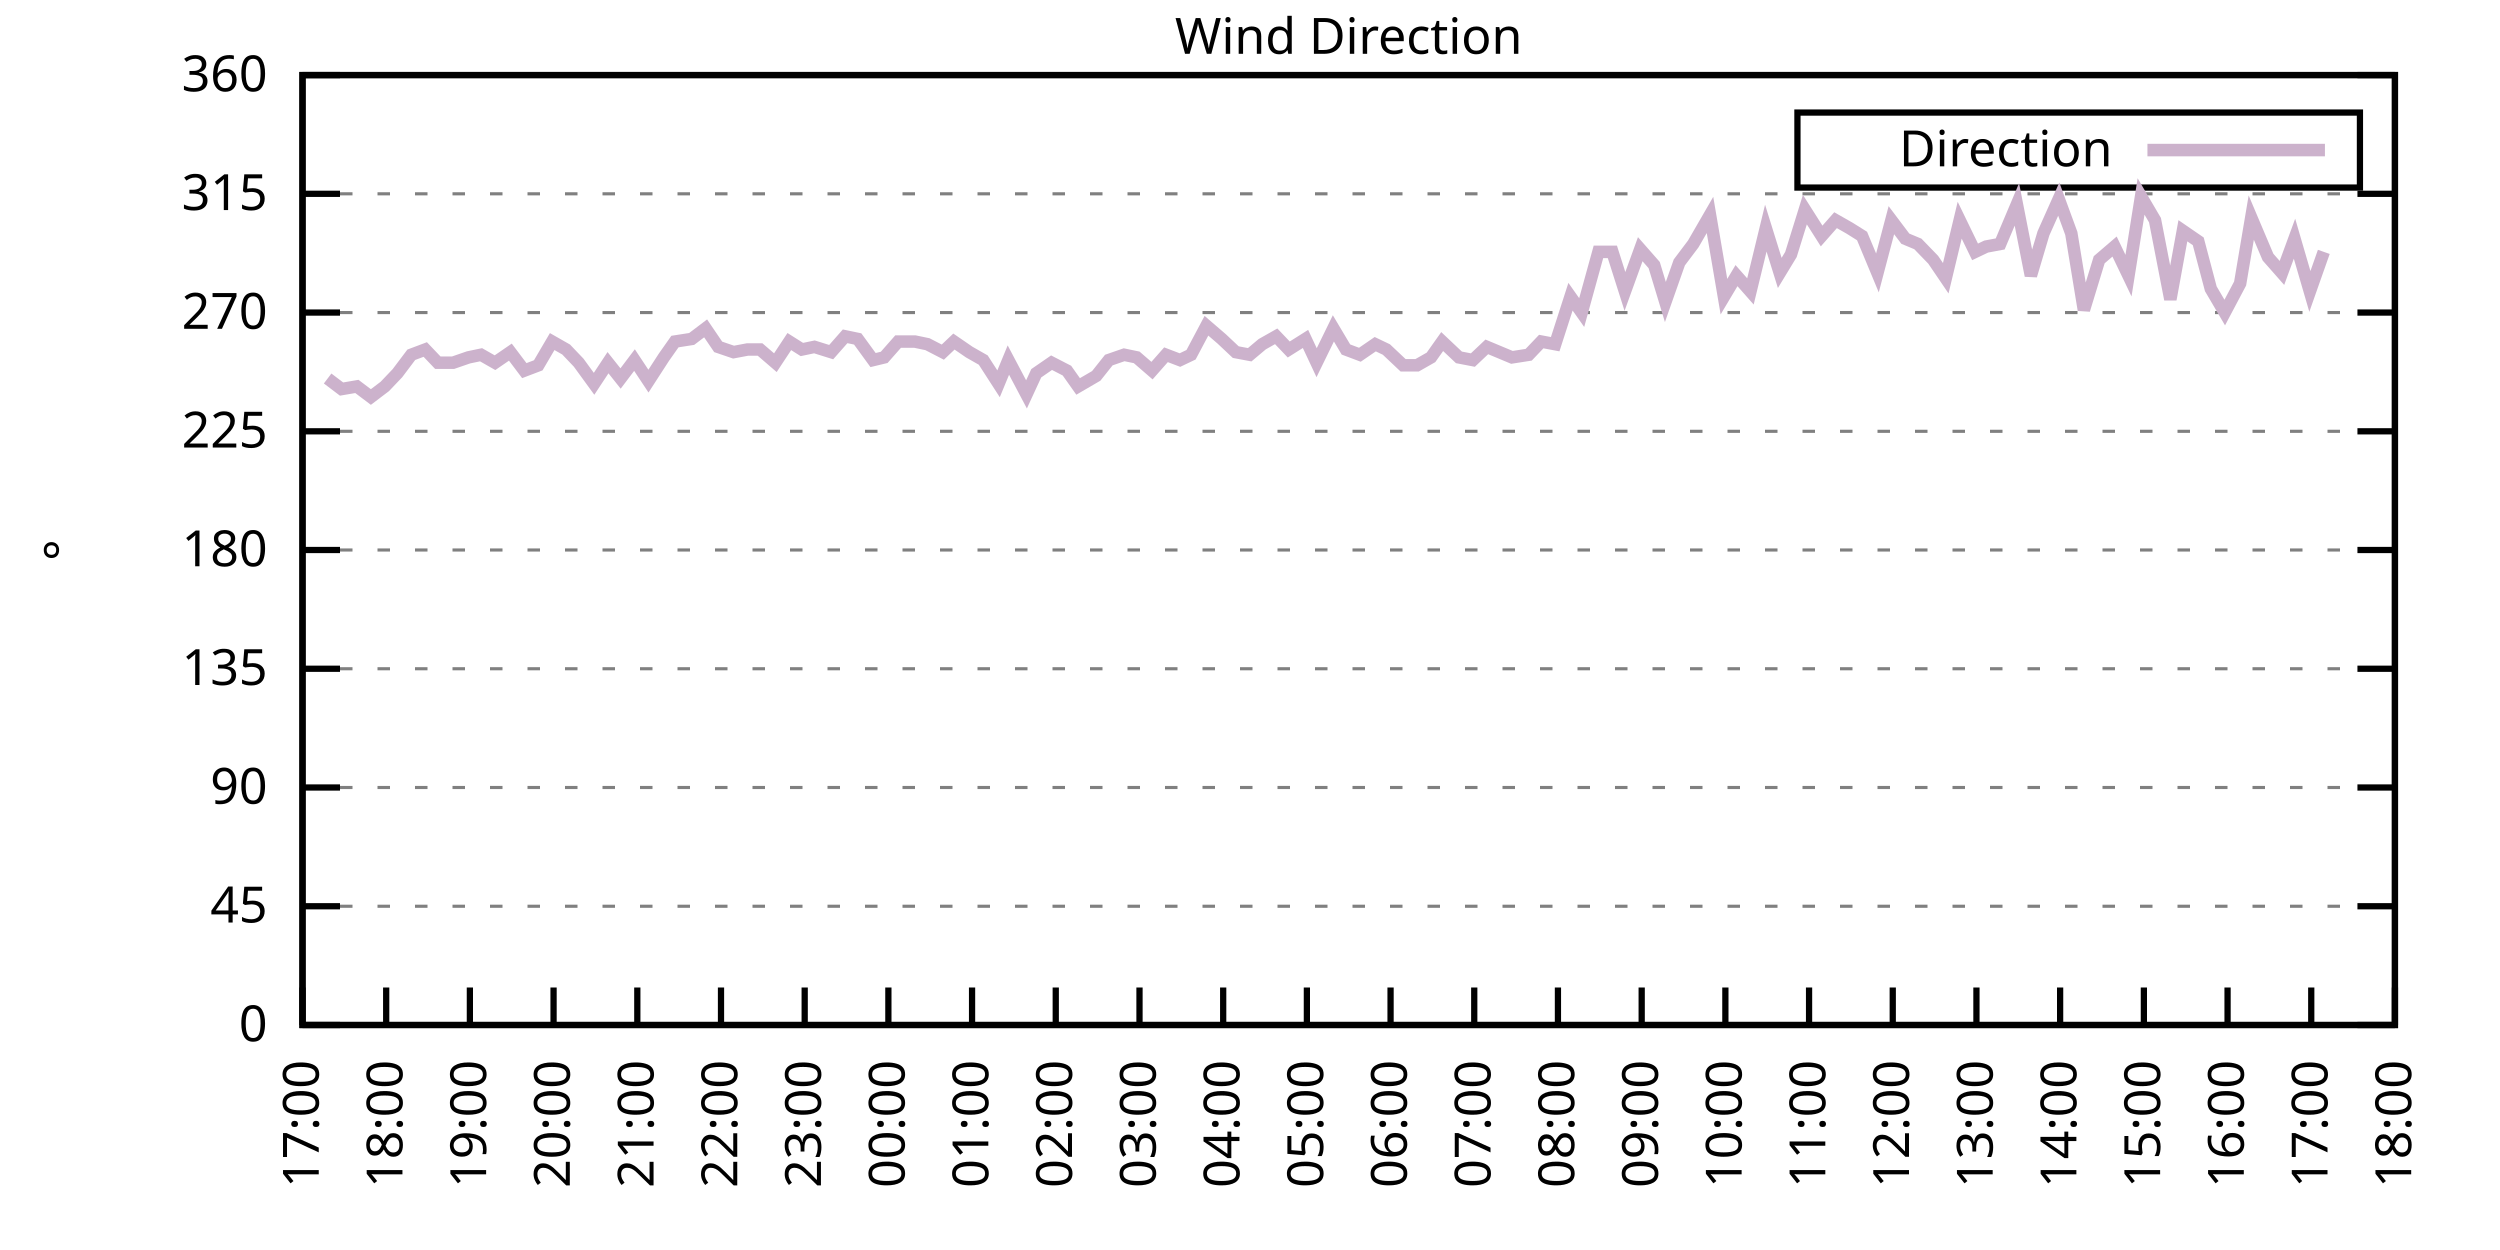
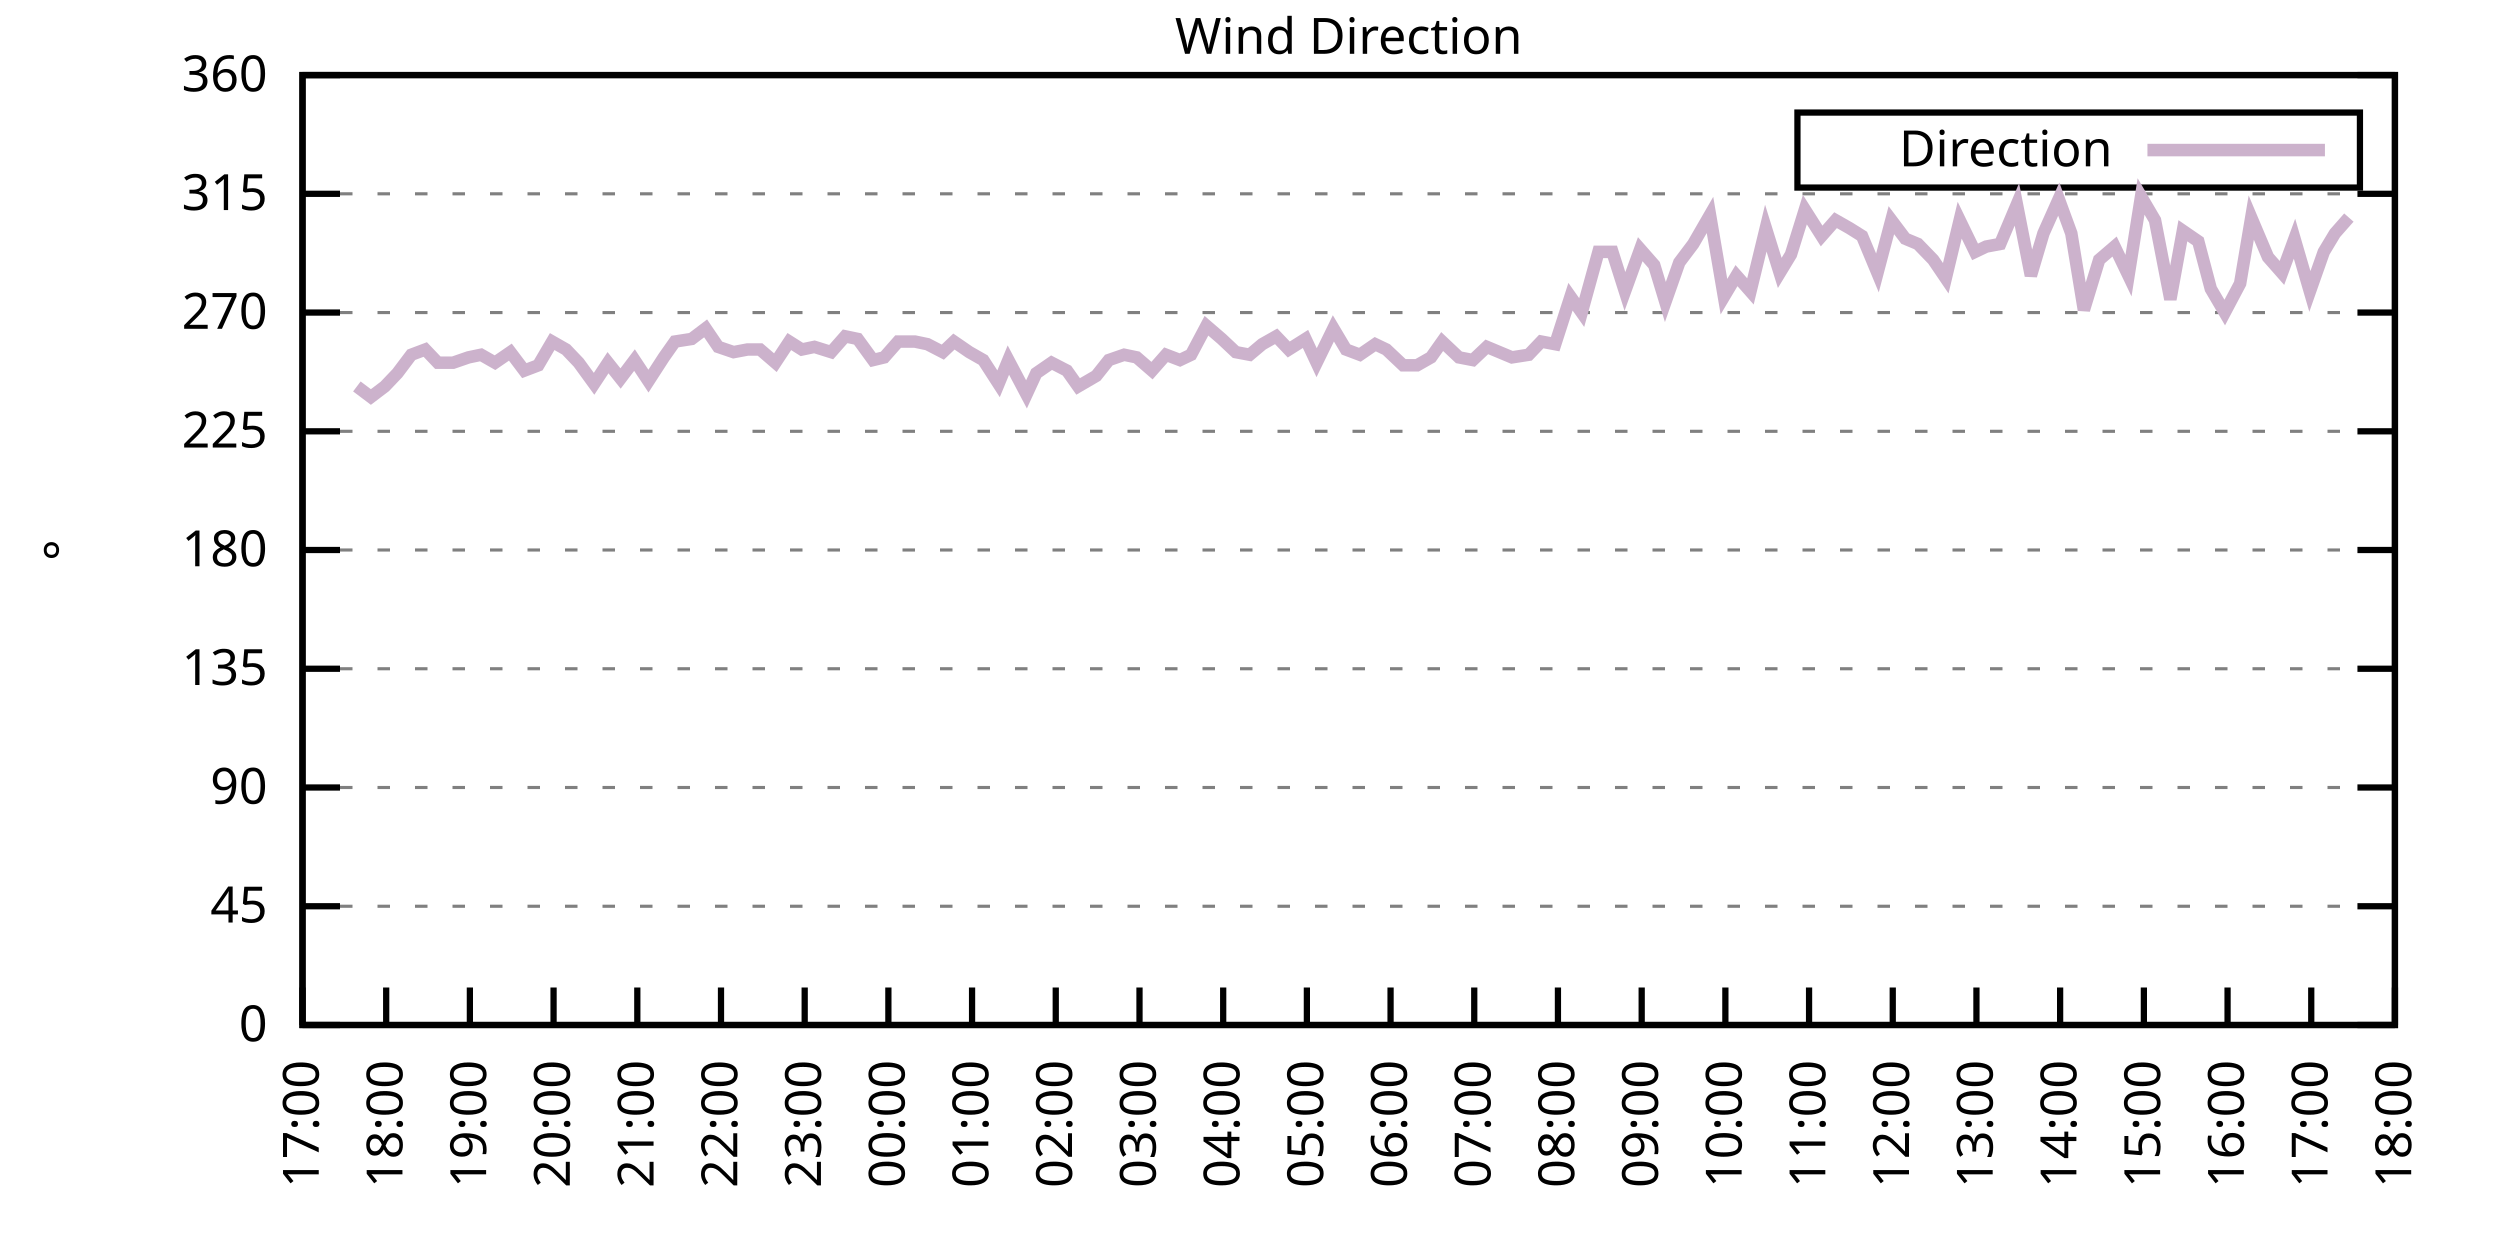
<svg xmlns="http://www.w3.org/2000/svg" xmlns:xlink="http://www.w3.org/1999/xlink" width="400" height="200" viewBox="0 0 400 200">
  <g id="gnuplot_canvas">
    <rect x="0" y="0" width="400" height="200" fill="none" />
    <defs>
      <circle id="gpDot" r="0.5" stroke-width="0.5" stroke="currentColor" />
      <path id="gpPt0" stroke-width="0.333" stroke="currentColor" d="M-1,0 h2 M0,-1 v2" />
      <path id="gpPt1" stroke-width="0.333" stroke="currentColor" d="M-1,-1 L1,1 M1,-1 L-1,1" />
      <path id="gpPt2" stroke-width="0.333" stroke="currentColor" d="M-1,0 L1,0 M0,-1 L0,1 M-1,-1 L1,1 M-1,1 L1,-1" />
      <rect id="gpPt3" stroke-width="0.333" stroke="currentColor" x="-1" y="-1" width="2" height="2" />
      <rect id="gpPt4" stroke-width="0.333" stroke="currentColor" fill="currentColor" x="-1" y="-1" width="2" height="2" />
      <circle id="gpPt5" stroke-width="0.333" stroke="currentColor" cx="0" cy="0" r="1" />
      <use xlink:href="#gpPt5" id="gpPt6" fill="currentColor" stroke="none" />
      <path id="gpPt7" stroke-width="0.333" stroke="currentColor" d="M0,-1.33 L-1.33,0.67 L1.33,0.67 z" />
      <use xlink:href="#gpPt7" id="gpPt8" fill="currentColor" stroke="none" />
      <use xlink:href="#gpPt7" id="gpPt9" stroke="currentColor" transform="rotate(180)" />
      <use xlink:href="#gpPt9" id="gpPt10" fill="currentColor" stroke="none" />
      <use xlink:href="#gpPt3" id="gpPt11" stroke="currentColor" transform="rotate(45)" />
      <use xlink:href="#gpPt11" id="gpPt12" fill="currentColor" stroke="none" />
      <path id="gpPt13" stroke-width="0.333" stroke="currentColor" d="M0,1.330 L1.265,0.411 L0.782,-1.067 L-0.782,-1.076 L-1.265,0.411 z" />
      <use xlink:href="#gpPt13" id="gpPt14" fill="currentColor" stroke="none" />
      <filter id="textbox" filterUnits="objectBoundingBox" x="0" y="0" height="1" width="1">
        <feFlood flood-color="white" flood-opacity="1" result="bgnd" />
        <feComposite in="SourceGraphic" in2="bgnd" operator="atop" />
      </filter>
      <filter id="greybox" filterUnits="objectBoundingBox" x="0" y="0" height="1" width="1">
        <feFlood flood-color="lightgrey" flood-opacity="1" result="grey" />
        <feComposite in="SourceGraphic" in2="grey" operator="atop" />
      </filter>
    </defs>
    <g fill="none" color="white" stroke="currentColor" stroke-width="1.00" stroke-linecap="butt" stroke-linejoin="miter">
</g>
    <g fill="none" color="black" stroke="currentColor" stroke-width="1.00" stroke-linecap="butt" stroke-linejoin="miter">
      <g stroke="none" shape-rendering="crispEdges">
        <polygon fill="rgb(255, 255, 255)" points="48.40,164.00 383.18,164.00 383.18,12.02 48.40,12.02 " />
      </g>
    </g>
    <g fill="none" color="black" stroke="currentColor" stroke-width="1.00" stroke-linecap="butt" stroke-linejoin="miter">
</g>
    <g fill="none" color="black" stroke="black" stroke-width="0.50" stroke-linecap="butt" stroke-linejoin="miter">
</g>
    <g fill="none" color="gray" stroke="currentColor" stroke-width="0.50" stroke-linecap="butt" stroke-linejoin="miter">
      <path stroke="gray" stroke-dasharray="2,4" class="gridline" d="M48.40,164.00 L383.19,164.00  " />
    </g>
    <g fill="none" color="gray" stroke="gray" stroke-width="1.00" stroke-linecap="butt" stroke-linejoin="miter">
</g>
    <g fill="none" color="black" stroke="currentColor" stroke-width="1.00" stroke-linecap="butt" stroke-linejoin="miter">
      <path stroke="black" d="M48.40,164.00 L54.40,164.00 M383.19,164.00 L377.19,164.00  " />
      <g transform="translate(42.80,166.60)" stroke="none" fill="black" font-family="Sans" font-size="8.00" text-anchor="end">
        <text>
          <tspan font-family="Sans"> 0</tspan>
        </text>
      </g>
    </g>
    <g fill="none" color="black" stroke="currentColor" stroke-width="1.00" stroke-linecap="butt" stroke-linejoin="miter">
</g>
    <g fill="none" color="black" stroke="black" stroke-width="0.50" stroke-linecap="butt" stroke-linejoin="miter">
</g>
    <g fill="none" color="gray" stroke="currentColor" stroke-width="0.50" stroke-linecap="butt" stroke-linejoin="miter">
      <path stroke="gray" stroke-dasharray="2,4" class="gridline" d="M48.40,145.00 L383.19,145.00  " />
    </g>
    <g fill="none" color="gray" stroke="gray" stroke-width="1.00" stroke-linecap="butt" stroke-linejoin="miter">
</g>
    <g fill="none" color="black" stroke="currentColor" stroke-width="1.00" stroke-linecap="butt" stroke-linejoin="miter">
      <path stroke="black" d="M48.40,145.00 L54.40,145.00 M383.19,145.00 L377.19,145.00  " />
      <g transform="translate(42.80,147.60)" stroke="none" fill="black" font-family="Sans" font-size="8.00" text-anchor="end">
        <text>
          <tspan font-family="Sans"> 45</tspan>
        </text>
      </g>
    </g>
    <g fill="none" color="black" stroke="currentColor" stroke-width="1.00" stroke-linecap="butt" stroke-linejoin="miter">
</g>
    <g fill="none" color="black" stroke="black" stroke-width="0.50" stroke-linecap="butt" stroke-linejoin="miter">
</g>
    <g fill="none" color="gray" stroke="currentColor" stroke-width="0.50" stroke-linecap="butt" stroke-linejoin="miter">
      <path stroke="gray" stroke-dasharray="2,4" class="gridline" d="M48.40,126.00 L383.19,126.00  " />
    </g>
    <g fill="none" color="gray" stroke="gray" stroke-width="1.00" stroke-linecap="butt" stroke-linejoin="miter">
</g>
    <g fill="none" color="black" stroke="currentColor" stroke-width="1.00" stroke-linecap="butt" stroke-linejoin="miter">
      <path stroke="black" d="M48.40,126.00 L54.40,126.00 M383.19,126.00 L377.19,126.00  " />
      <g transform="translate(42.80,128.60)" stroke="none" fill="black" font-family="Sans" font-size="8.00" text-anchor="end">
        <text>
          <tspan font-family="Sans"> 90</tspan>
        </text>
      </g>
    </g>
    <g fill="none" color="black" stroke="currentColor" stroke-width="1.00" stroke-linecap="butt" stroke-linejoin="miter">
</g>
    <g fill="none" color="black" stroke="black" stroke-width="0.50" stroke-linecap="butt" stroke-linejoin="miter">
</g>
    <g fill="none" color="gray" stroke="currentColor" stroke-width="0.50" stroke-linecap="butt" stroke-linejoin="miter">
      <path stroke="gray" stroke-dasharray="2,4" class="gridline" d="M48.40,107.00 L383.19,107.00  " />
    </g>
    <g fill="none" color="gray" stroke="gray" stroke-width="1.00" stroke-linecap="butt" stroke-linejoin="miter">
</g>
    <g fill="none" color="black" stroke="currentColor" stroke-width="1.00" stroke-linecap="butt" stroke-linejoin="miter">
      <path stroke="black" d="M48.40,107.00 L54.40,107.00 M383.19,107.00 L377.19,107.00  " />
      <g transform="translate(42.80,109.60)" stroke="none" fill="black" font-family="Sans" font-size="8.00" text-anchor="end">
        <text>
          <tspan font-family="Sans"> 135</tspan>
        </text>
      </g>
    </g>
    <g fill="none" color="black" stroke="currentColor" stroke-width="1.00" stroke-linecap="butt" stroke-linejoin="miter">
</g>
    <g fill="none" color="black" stroke="black" stroke-width="0.50" stroke-linecap="butt" stroke-linejoin="miter">
</g>
    <g fill="none" color="gray" stroke="currentColor" stroke-width="0.50" stroke-linecap="butt" stroke-linejoin="miter">
      <path stroke="gray" stroke-dasharray="2,4" class="gridline" d="M48.40,88.00 L383.19,88.00  " />
    </g>
    <g fill="none" color="gray" stroke="gray" stroke-width="1.00" stroke-linecap="butt" stroke-linejoin="miter">
</g>
    <g fill="none" color="black" stroke="currentColor" stroke-width="1.00" stroke-linecap="butt" stroke-linejoin="miter">
      <path stroke="black" d="M48.40,88.00 L54.40,88.00 M383.19,88.00 L377.19,88.00  " />
      <g transform="translate(42.80,90.60)" stroke="none" fill="black" font-family="Sans" font-size="8.00" text-anchor="end">
        <text>
          <tspan font-family="Sans"> 180</tspan>
        </text>
      </g>
    </g>
    <g fill="none" color="black" stroke="currentColor" stroke-width="1.00" stroke-linecap="butt" stroke-linejoin="miter">
</g>
    <g fill="none" color="black" stroke="black" stroke-width="0.50" stroke-linecap="butt" stroke-linejoin="miter">
</g>
    <g fill="none" color="gray" stroke="currentColor" stroke-width="0.50" stroke-linecap="butt" stroke-linejoin="miter">
      <path stroke="gray" stroke-dasharray="2,4" class="gridline" d="M48.40,69.01 L383.19,69.01  " />
    </g>
    <g fill="none" color="gray" stroke="gray" stroke-width="1.00" stroke-linecap="butt" stroke-linejoin="miter">
</g>
    <g fill="none" color="black" stroke="currentColor" stroke-width="1.00" stroke-linecap="butt" stroke-linejoin="miter">
      <path stroke="black" d="M48.40,69.01 L54.40,69.01 M383.19,69.01 L377.19,69.01  " />
      <g transform="translate(42.80,71.61)" stroke="none" fill="black" font-family="Sans" font-size="8.00" text-anchor="end">
        <text>
          <tspan font-family="Sans"> 225</tspan>
        </text>
      </g>
    </g>
    <g fill="none" color="black" stroke="currentColor" stroke-width="1.00" stroke-linecap="butt" stroke-linejoin="miter">
</g>
    <g fill="none" color="black" stroke="black" stroke-width="0.50" stroke-linecap="butt" stroke-linejoin="miter">
</g>
    <g fill="none" color="gray" stroke="currentColor" stroke-width="0.50" stroke-linecap="butt" stroke-linejoin="miter">
      <path stroke="gray" stroke-dasharray="2,4" class="gridline" d="M48.40,50.01 L383.19,50.01  " />
    </g>
    <g fill="none" color="gray" stroke="gray" stroke-width="1.00" stroke-linecap="butt" stroke-linejoin="miter">
</g>
    <g fill="none" color="black" stroke="currentColor" stroke-width="1.00" stroke-linecap="butt" stroke-linejoin="miter">
      <path stroke="black" d="M48.40,50.01 L54.40,50.01 M383.19,50.01 L377.19,50.01  " />
      <g transform="translate(42.80,52.61)" stroke="none" fill="black" font-family="Sans" font-size="8.00" text-anchor="end">
        <text>
          <tspan font-family="Sans"> 270</tspan>
        </text>
      </g>
    </g>
    <g fill="none" color="black" stroke="currentColor" stroke-width="1.00" stroke-linecap="butt" stroke-linejoin="miter">
</g>
    <g fill="none" color="black" stroke="black" stroke-width="0.50" stroke-linecap="butt" stroke-linejoin="miter">
</g>
    <g fill="none" color="gray" stroke="currentColor" stroke-width="0.50" stroke-linecap="butt" stroke-linejoin="miter">
      <path stroke="gray" stroke-dasharray="2,4" class="gridline" d="M48.40,31.01 L383.19,31.01  " />
    </g>
    <g fill="none" color="gray" stroke="gray" stroke-width="1.00" stroke-linecap="butt" stroke-linejoin="miter">
</g>
    <g fill="none" color="black" stroke="currentColor" stroke-width="1.00" stroke-linecap="butt" stroke-linejoin="miter">
      <path stroke="black" d="M48.40,31.01 L54.40,31.01 M383.19,31.01 L377.19,31.01  " />
      <g transform="translate(42.80,33.61)" stroke="none" fill="black" font-family="Sans" font-size="8.00" text-anchor="end">
        <text>
          <tspan font-family="Sans"> 315</tspan>
        </text>
      </g>
    </g>
    <g fill="none" color="black" stroke="currentColor" stroke-width="1.00" stroke-linecap="butt" stroke-linejoin="miter">
</g>
    <g fill="none" color="black" stroke="black" stroke-width="0.50" stroke-linecap="butt" stroke-linejoin="miter">
</g>
    <g fill="none" color="gray" stroke="currentColor" stroke-width="0.50" stroke-linecap="butt" stroke-linejoin="miter">
      <path stroke="gray" stroke-dasharray="2,4" class="gridline" d="M48.40,12.01 L383.19,12.01  " />
    </g>
    <g fill="none" color="gray" stroke="gray" stroke-width="1.00" stroke-linecap="butt" stroke-linejoin="miter">
</g>
    <g fill="none" color="black" stroke="currentColor" stroke-width="1.00" stroke-linecap="butt" stroke-linejoin="miter">
      <path stroke="black" d="M48.40,12.01 L54.40,12.01 M383.19,12.01 L377.19,12.01  " />
      <g transform="translate(42.80,14.61)" stroke="none" fill="black" font-family="Sans" font-size="8.00" text-anchor="end">
        <text>
          <tspan font-family="Sans"> 360</tspan>
        </text>
      </g>
    </g>
    <g fill="none" color="black" stroke="currentColor" stroke-width="1.00" stroke-linecap="butt" stroke-linejoin="miter">
      <path stroke="black" d="M48.40,164.00 L48.40,158.00  " />
      <g transform="translate(51.00,169.60) rotate(270.00)" stroke="none" fill="black" font-family="Sans" font-size="8.00" text-anchor="end">
        <text>
          <tspan font-family="Sans">17:00</tspan>
        </text>
      </g>
    </g>
    <g fill="none" color="black" stroke="currentColor" stroke-width="1.00" stroke-linecap="butt" stroke-linejoin="miter">
      <path stroke="black" d="M61.79,164.00 L61.79,158.00  " />
      <g transform="translate(64.39,169.60) rotate(270.00)" stroke="none" fill="black" font-family="Sans" font-size="8.00" text-anchor="end">
        <text>
          <tspan font-family="Sans">18:00</tspan>
        </text>
      </g>
    </g>
    <g fill="none" color="black" stroke="currentColor" stroke-width="1.00" stroke-linecap="butt" stroke-linejoin="miter">
      <path stroke="black" d="M75.18,164.00 L75.18,158.00  " />
      <g transform="translate(77.78,169.60) rotate(270.00)" stroke="none" fill="black" font-family="Sans" font-size="8.00" text-anchor="end">
        <text>
          <tspan font-family="Sans">19:00</tspan>
        </text>
      </g>
    </g>
    <g fill="none" color="black" stroke="currentColor" stroke-width="1.00" stroke-linecap="butt" stroke-linejoin="miter">
      <path stroke="black" d="M88.57,164.00 L88.57,158.00  " />
      <g transform="translate(91.17,169.60) rotate(270.00)" stroke="none" fill="black" font-family="Sans" font-size="8.00" text-anchor="end">
        <text>
          <tspan font-family="Sans">20:00</tspan>
        </text>
      </g>
    </g>
    <g fill="none" color="black" stroke="currentColor" stroke-width="1.00" stroke-linecap="butt" stroke-linejoin="miter">
      <path stroke="black" d="M101.97,164.00 L101.97,158.00  " />
      <g transform="translate(104.57,169.60) rotate(270.00)" stroke="none" fill="black" font-family="Sans" font-size="8.00" text-anchor="end">
        <text>
          <tspan font-family="Sans">21:00</tspan>
        </text>
      </g>
    </g>
    <g fill="none" color="black" stroke="currentColor" stroke-width="1.00" stroke-linecap="butt" stroke-linejoin="miter">
      <path stroke="black" d="M115.36,164.00 L115.36,158.00  " />
      <g transform="translate(117.96,169.60) rotate(270.00)" stroke="none" fill="black" font-family="Sans" font-size="8.00" text-anchor="end">
        <text>
          <tspan font-family="Sans">22:00</tspan>
        </text>
      </g>
    </g>
    <g fill="none" color="black" stroke="currentColor" stroke-width="1.00" stroke-linecap="butt" stroke-linejoin="miter">
      <path stroke="black" d="M128.75,164.00 L128.75,158.00  " />
      <g transform="translate(131.35,169.60) rotate(270.00)" stroke="none" fill="black" font-family="Sans" font-size="8.00" text-anchor="end">
        <text>
          <tspan font-family="Sans">23:00</tspan>
        </text>
      </g>
    </g>
    <g fill="none" color="black" stroke="currentColor" stroke-width="1.00" stroke-linecap="butt" stroke-linejoin="miter">
      <path stroke="black" d="M142.14,164.00 L142.14,158.00  " />
      <g transform="translate(144.74,169.60) rotate(270.00)" stroke="none" fill="black" font-family="Sans" font-size="8.00" text-anchor="end">
        <text>
          <tspan font-family="Sans">00:00</tspan>
        </text>
      </g>
    </g>
    <g fill="none" color="black" stroke="currentColor" stroke-width="1.00" stroke-linecap="butt" stroke-linejoin="miter">
      <path stroke="black" d="M155.53,164.00 L155.53,158.00  " />
      <g transform="translate(158.13,169.60) rotate(270.00)" stroke="none" fill="black" font-family="Sans" font-size="8.00" text-anchor="end">
        <text>
          <tspan font-family="Sans">01:00</tspan>
        </text>
      </g>
    </g>
    <g fill="none" color="black" stroke="currentColor" stroke-width="1.00" stroke-linecap="butt" stroke-linejoin="miter">
      <path stroke="black" d="M168.92,164.00 L168.92,158.00  " />
      <g transform="translate(171.52,169.60) rotate(270.00)" stroke="none" fill="black" font-family="Sans" font-size="8.00" text-anchor="end">
        <text>
          <tspan font-family="Sans">02:00</tspan>
        </text>
      </g>
    </g>
    <g fill="none" color="black" stroke="currentColor" stroke-width="1.00" stroke-linecap="butt" stroke-linejoin="miter">
      <path stroke="black" d="M182.32,164.00 L182.32,158.00  " />
      <g transform="translate(184.92,169.60) rotate(270.00)" stroke="none" fill="black" font-family="Sans" font-size="8.00" text-anchor="end">
        <text>
          <tspan font-family="Sans">03:00</tspan>
        </text>
      </g>
    </g>
    <g fill="none" color="black" stroke="currentColor" stroke-width="1.00" stroke-linecap="butt" stroke-linejoin="miter">
      <path stroke="black" d="M195.71,164.00 L195.71,158.00  " />
      <g transform="translate(198.31,169.60) rotate(270.00)" stroke="none" fill="black" font-family="Sans" font-size="8.00" text-anchor="end">
        <text>
          <tspan font-family="Sans">04:00</tspan>
        </text>
      </g>
    </g>
    <g fill="none" color="black" stroke="currentColor" stroke-width="1.00" stroke-linecap="butt" stroke-linejoin="miter">
      <path stroke="black" d="M209.10,164.00 L209.10,158.00  " />
      <g transform="translate(211.70,169.60) rotate(270.00)" stroke="none" fill="black" font-family="Sans" font-size="8.00" text-anchor="end">
        <text>
          <tspan font-family="Sans">05:00</tspan>
        </text>
      </g>
    </g>
    <g fill="none" color="black" stroke="currentColor" stroke-width="1.00" stroke-linecap="butt" stroke-linejoin="miter">
      <path stroke="black" d="M222.49,164.00 L222.49,158.00  " />
      <g transform="translate(225.09,169.60) rotate(270.00)" stroke="none" fill="black" font-family="Sans" font-size="8.00" text-anchor="end">
        <text>
          <tspan font-family="Sans">06:00</tspan>
        </text>
      </g>
    </g>
    <g fill="none" color="black" stroke="currentColor" stroke-width="1.00" stroke-linecap="butt" stroke-linejoin="miter">
      <path stroke="black" d="M235.88,164.00 L235.88,158.00  " />
      <g transform="translate(238.48,169.60) rotate(270.00)" stroke="none" fill="black" font-family="Sans" font-size="8.00" text-anchor="end">
        <text>
          <tspan font-family="Sans">07:00</tspan>
        </text>
      </g>
    </g>
    <g fill="none" color="black" stroke="currentColor" stroke-width="1.00" stroke-linecap="butt" stroke-linejoin="miter">
      <path stroke="black" d="M249.27,164.00 L249.27,158.00  " />
      <g transform="translate(251.87,169.60) rotate(270.00)" stroke="none" fill="black" font-family="Sans" font-size="8.00" text-anchor="end">
        <text>
          <tspan font-family="Sans">08:00</tspan>
        </text>
      </g>
    </g>
    <g fill="none" color="black" stroke="currentColor" stroke-width="1.00" stroke-linecap="butt" stroke-linejoin="miter">
      <path stroke="black" d="M262.67,164.00 L262.67,158.00  " />
      <g transform="translate(265.27,169.60) rotate(270.00)" stroke="none" fill="black" font-family="Sans" font-size="8.00" text-anchor="end">
        <text>
          <tspan font-family="Sans">09:00</tspan>
        </text>
      </g>
    </g>
    <g fill="none" color="black" stroke="currentColor" stroke-width="1.00" stroke-linecap="butt" stroke-linejoin="miter">
      <path stroke="black" d="M276.06,164.00 L276.06,158.00  " />
      <g transform="translate(278.66,169.60) rotate(270.00)" stroke="none" fill="black" font-family="Sans" font-size="8.00" text-anchor="end">
        <text>
          <tspan font-family="Sans">10:00</tspan>
        </text>
      </g>
    </g>
    <g fill="none" color="black" stroke="currentColor" stroke-width="1.00" stroke-linecap="butt" stroke-linejoin="miter">
      <path stroke="black" d="M289.45,164.00 L289.45,158.00  " />
      <g transform="translate(292.05,169.60) rotate(270.00)" stroke="none" fill="black" font-family="Sans" font-size="8.00" text-anchor="end">
        <text>
          <tspan font-family="Sans">11:00</tspan>
        </text>
      </g>
    </g>
    <g fill="none" color="black" stroke="currentColor" stroke-width="1.00" stroke-linecap="butt" stroke-linejoin="miter">
      <path stroke="black" d="M302.84,164.00 L302.84,158.00  " />
      <g transform="translate(305.44,169.60) rotate(270.00)" stroke="none" fill="black" font-family="Sans" font-size="8.00" text-anchor="end">
        <text>
          <tspan font-family="Sans">12:00</tspan>
        </text>
      </g>
    </g>
    <g fill="none" color="black" stroke="currentColor" stroke-width="1.00" stroke-linecap="butt" stroke-linejoin="miter">
      <path stroke="black" d="M316.23,164.00 L316.23,158.00  " />
      <g transform="translate(318.83,169.60) rotate(270.00)" stroke="none" fill="black" font-family="Sans" font-size="8.00" text-anchor="end">
        <text>
          <tspan font-family="Sans">13:00</tspan>
        </text>
      </g>
    </g>
    <g fill="none" color="black" stroke="currentColor" stroke-width="1.00" stroke-linecap="butt" stroke-linejoin="miter">
      <path stroke="black" d="M329.62,164.00 L329.62,158.00  " />
      <g transform="translate(332.22,169.60) rotate(270.00)" stroke="none" fill="black" font-family="Sans" font-size="8.00" text-anchor="end">
        <text>
          <tspan font-family="Sans">14:00</tspan>
        </text>
      </g>
    </g>
    <g fill="none" color="black" stroke="currentColor" stroke-width="1.00" stroke-linecap="butt" stroke-linejoin="miter">
      <path stroke="black" d="M343.02,164.00 L343.02,158.00  " />
      <g transform="translate(345.62,169.60) rotate(270.00)" stroke="none" fill="black" font-family="Sans" font-size="8.00" text-anchor="end">
        <text>
          <tspan font-family="Sans">15:00</tspan>
        </text>
      </g>
    </g>
    <g fill="none" color="black" stroke="currentColor" stroke-width="1.00" stroke-linecap="butt" stroke-linejoin="miter">
      <path stroke="black" d="M356.41,164.00 L356.41,158.00  " />
      <g transform="translate(359.01,169.60) rotate(270.00)" stroke="none" fill="black" font-family="Sans" font-size="8.00" text-anchor="end">
        <text>
          <tspan font-family="Sans">16:00</tspan>
        </text>
      </g>
    </g>
    <g fill="none" color="black" stroke="currentColor" stroke-width="1.00" stroke-linecap="butt" stroke-linejoin="miter">
      <path stroke="black" d="M369.80,164.00 L369.80,158.00  " />
      <g transform="translate(372.40,169.60) rotate(270.00)" stroke="none" fill="black" font-family="Sans" font-size="8.00" text-anchor="end">
        <text>
          <tspan font-family="Sans">17:00</tspan>
        </text>
      </g>
    </g>
    <g fill="none" color="black" stroke="currentColor" stroke-width="1.00" stroke-linecap="butt" stroke-linejoin="miter">
      <path stroke="black" d="M383.19,164.00 L383.19,158.00  " />
      <g transform="translate(385.79,169.60) rotate(270.00)" stroke="none" fill="black" font-family="Sans" font-size="8.00" text-anchor="end">
        <text>
          <tspan font-family="Sans">18:00</tspan>
        </text>
      </g>
    </g>
    <g fill="none" color="black" stroke="currentColor" stroke-width="1.00" stroke-linecap="butt" stroke-linejoin="miter">
</g>
    <g fill="none" color="black" stroke="currentColor" stroke-width="1.00" stroke-linecap="butt" stroke-linejoin="miter">
      <path stroke="black" d="M48.40,12.01 L48.40,164.00 L383.19,164.00 L383.19,12.01 L48.40,12.01 Z  " />
    </g>
    <g fill="none" color="black" stroke="currentColor" stroke-width="1.00" stroke-linecap="butt" stroke-linejoin="miter">
</g>
    <g fill="none" color="black" stroke="currentColor" stroke-width="1.00" stroke-linecap="butt" stroke-linejoin="miter">
      <path stroke="black" d="M287.59,30.01 L287.59,18.01 L377.59,18.01 L377.59,30.01 L287.59,30.01 Z  " />
    </g>
    <g id="Wind_direction_plot_1">
      <g fill="none" color="white" stroke="black" stroke-width="2.00" stroke-linecap="butt" stroke-linejoin="miter">
</g>
      <g fill="none" color="black" stroke="currentColor" stroke-width="2.00" stroke-linecap="butt" stroke-linejoin="miter">
        <g transform="translate(337.99,26.61)" stroke="none" fill="black" font-family="Sans" font-size="8.00" text-anchor="end">
          <text>
            <tspan font-family="Sans">Direction</tspan>
          </text>
        </g>
      </g>
      <g fill="none" color="black" stroke="currentColor" stroke-width="2.00" stroke-linecap="butt" stroke-linejoin="miter">
-         <path stroke="rgb(204, 178, 204)" d="M343.59,24.01 L371.99,24.01 M52.42,60.56 L54.65,62.25 L57.10,61.83 L59.34,63.52 L61.57,61.83 L63.58,59.72   L65.81,56.76 L68.04,55.92 L70.05,58.03 L72.50,58.03 L74.96,57.18 L76.97,56.76 L79.20,58.03 L81.66,56.34   L83.89,59.30 L86.12,58.45 L88.35,54.65 L90.58,55.92 L92.59,58.03 L95.05,61.41 L97.28,58.03 L99.29,60.56   L101.52,57.61 L103.75,60.98 L106.21,57.18 L107.99,54.65 L110.67,54.23 L112.90,52.54 L114.91,55.50 L117.37,56.34   L119.60,55.92 L121.61,55.92 L124.06,58.03 L126.29,54.65 L128.30,55.92 L130.31,55.50 L132.99,56.34 L135.22,53.81   L137.23,54.23 L139.69,57.61 L141.47,57.18 L143.70,54.65 L146.38,54.65 L148.39,55.07 L150.85,56.34 L152.63,54.65   L155.09,56.34 L157.32,57.61 L159.77,61.41 L161.34,57.61 L164.24,63.10 L165.80,59.72 L168.25,58.03 L170.71,59.30   L172.50,61.83 L175.40,60.14 L177.41,57.61 L179.86,56.76 L181.87,57.18 L184.32,59.30 L186.56,56.76 L188.79,57.61   L190.57,56.76 L193.03,52.12 L195.48,54.23 L197.72,56.34 L199.95,56.76 L201.96,55.07 L204.19,53.81 L206.20,55.92   L208.88,54.23 L210.66,58.03 L213.34,52.54 L215.35,55.92 L217.58,56.76 L220.04,55.07 L221.82,55.92 L224.50,58.45   L226.73,58.45 L228.96,57.18 L230.75,54.65 L233.43,57.18 L235.66,57.61 L237.89,55.50 L239.90,56.34 L241.91,57.18   L244.59,56.76 L246.60,54.65 L248.83,55.07 L251.28,47.47 L253.07,50.01 L255.75,40.30 L257.98,40.30 L259.99,46.63   L262.44,39.87 L264.67,42.41 L266.46,48.32 L268.69,41.99 L270.92,39.03 L273.60,34.39 L275.83,47.47 L277.84,44.10   L280.07,46.63 L282.53,36.50 L284.76,43.67 L286.55,40.72 L288.78,33.54 L291.46,37.76 L293.69,35.23 L295.92,36.50   L297.93,37.76 L300.39,43.67 L302.62,35.23 L304.85,38.19 L306.86,39.03 L309.31,41.56 L311.32,44.52 L313.55,35.23   L316.01,40.30 L317.79,39.45 L320.03,39.03 L322.70,32.70 L324.94,44.10 L326.95,37.34 L329.40,31.85 L331.41,37.34   L333.42,49.59 L335.87,41.56 L338.33,39.45 L340.56,44.10 L342.57,31.43 L344.80,35.23 L347.26,47.90 L349.26,36.92   L351.72,38.61 L353.73,46.21 L355.96,50.01 L358.42,45.36 L360.20,34.81 L362.88,41.14 L365.11,43.67 L367.12,38.19   L369.58,46.63 L371.81,40.30  " />
+         <path stroke="rgb(204, 178, 204)" d="M343.59,24.01 L371.99,24.01 M57.10,61.83 L59.34,63.52 L61.57,61.83 L63.58,59.72 L65.81,56.76 L68.04,55.92   L70.05,58.03 L72.50,58.03 L74.96,57.18 L76.97,56.76 L79.20,58.03 L81.66,56.34 L83.89,59.30 L86.12,58.45   L88.35,54.65 L90.58,55.92 L92.59,58.03 L95.05,61.41 L97.28,58.03 L99.29,60.56 L101.52,57.61 L103.75,60.98   L106.21,57.18 L107.99,54.65 L110.67,54.23 L112.90,52.54 L114.91,55.50 L117.37,56.34 L119.60,55.92 L121.61,55.92   L124.06,58.03 L126.29,54.65 L128.30,55.92 L130.31,55.50 L132.99,56.34 L135.22,53.81 L137.23,54.23 L139.69,57.61   L141.47,57.18 L143.70,54.65 L146.38,54.65 L148.39,55.07 L150.85,56.34 L152.63,54.65 L155.09,56.34 L157.32,57.61   L159.77,61.41 L161.34,57.61 L164.24,63.10 L165.80,59.72 L168.25,58.03 L170.71,59.30 L172.50,61.83 L175.40,60.14   L177.41,57.61 L179.86,56.76 L181.87,57.18 L184.32,59.30 L186.56,56.76 L188.79,57.61 L190.57,56.76 L193.03,52.12   L195.48,54.23 L197.72,56.34 L199.95,56.76 L201.96,55.07 L204.19,53.81 L206.20,55.92 L208.88,54.23 L210.66,58.03   L213.34,52.54 L215.35,55.92 L217.58,56.76 L220.04,55.07 L221.82,55.92 L224.50,58.45 L226.73,58.45 L228.96,57.18   L230.75,54.65 L233.43,57.18 L235.66,57.61 L237.89,55.50 L239.90,56.34 L241.91,57.18 L244.59,56.76 L246.60,54.65   L248.83,55.07 L251.28,47.47 L253.07,50.01 L255.75,40.30 L257.98,40.30 L259.99,46.63 L262.44,39.87 L264.67,42.41   L266.46,48.32 L268.69,41.99 L270.92,39.03 L273.60,34.39 L275.83,47.47 L277.84,44.10 L280.07,46.63 L282.53,36.50   L284.76,43.67 L286.55,40.72 L288.78,33.54 L291.46,37.76 L293.69,35.23 L295.92,36.50 L297.93,37.76 L300.39,43.67   L302.62,35.23 L304.85,38.19 L306.86,39.03 L309.31,41.56 L311.32,44.52 L313.55,35.23 L316.01,40.30 L317.79,39.45   L320.03,39.03 L322.70,32.70 L324.94,44.10 L326.95,37.34 L329.40,31.85 L331.41,37.34 L333.42,49.59 L335.87,41.56   L338.33,39.45 L340.56,44.10 L342.57,31.43 L344.80,35.23 L347.26,47.90 L349.26,36.92 L351.72,38.61 L353.73,46.21   L355.96,50.01 L358.42,45.36 L360.20,34.81 L362.88,41.14 L365.11,43.67 L367.12,38.19 L369.58,46.63 L371.81,40.30   L373.59,37.34 L375.82,34.81  " />
      </g>
    </g>
    <g fill="none" color="black" stroke="currentColor" stroke-width="2.00" stroke-linecap="butt" stroke-linejoin="miter">
</g>
    <g fill="none" color="black" stroke="black" stroke-width="1.00" stroke-linecap="butt" stroke-linejoin="miter">
</g>
    <g fill="none" color="black" stroke="currentColor" stroke-width="1.00" stroke-linecap="butt" stroke-linejoin="miter">
      <path stroke="black" d="M48.40,12.01 L48.40,164.00 L383.19,164.00 L383.19,12.01 L48.40,12.01 Z  " />
      <g transform="translate(12.80,88.01) rotate(270.00)" stroke="none" fill="black" font-family="Sans" font-size="8.00" text-anchor="middle">
        <text>
          <tspan font-family="Sans">°</tspan>
        </text>
      </g>
    </g>
    <g fill="none" color="black" stroke="currentColor" stroke-width="1.00" stroke-linecap="butt" stroke-linejoin="miter">
</g>
    <g fill="none" color="black" stroke="currentColor" stroke-width="1.00" stroke-linecap="butt" stroke-linejoin="miter">
      <g transform="translate(215.79,8.61)" stroke="none" fill="black" font-family="Sans" font-size="8.00" text-anchor="middle">
        <text>
          <tspan font-family="Sans">Wind Direction</tspan>
        </text>
      </g>
    </g>
    <g fill="none" color="black" stroke="currentColor" stroke-width="1.00" stroke-linecap="butt" stroke-linejoin="miter">
</g>
  </g>
</svg>
